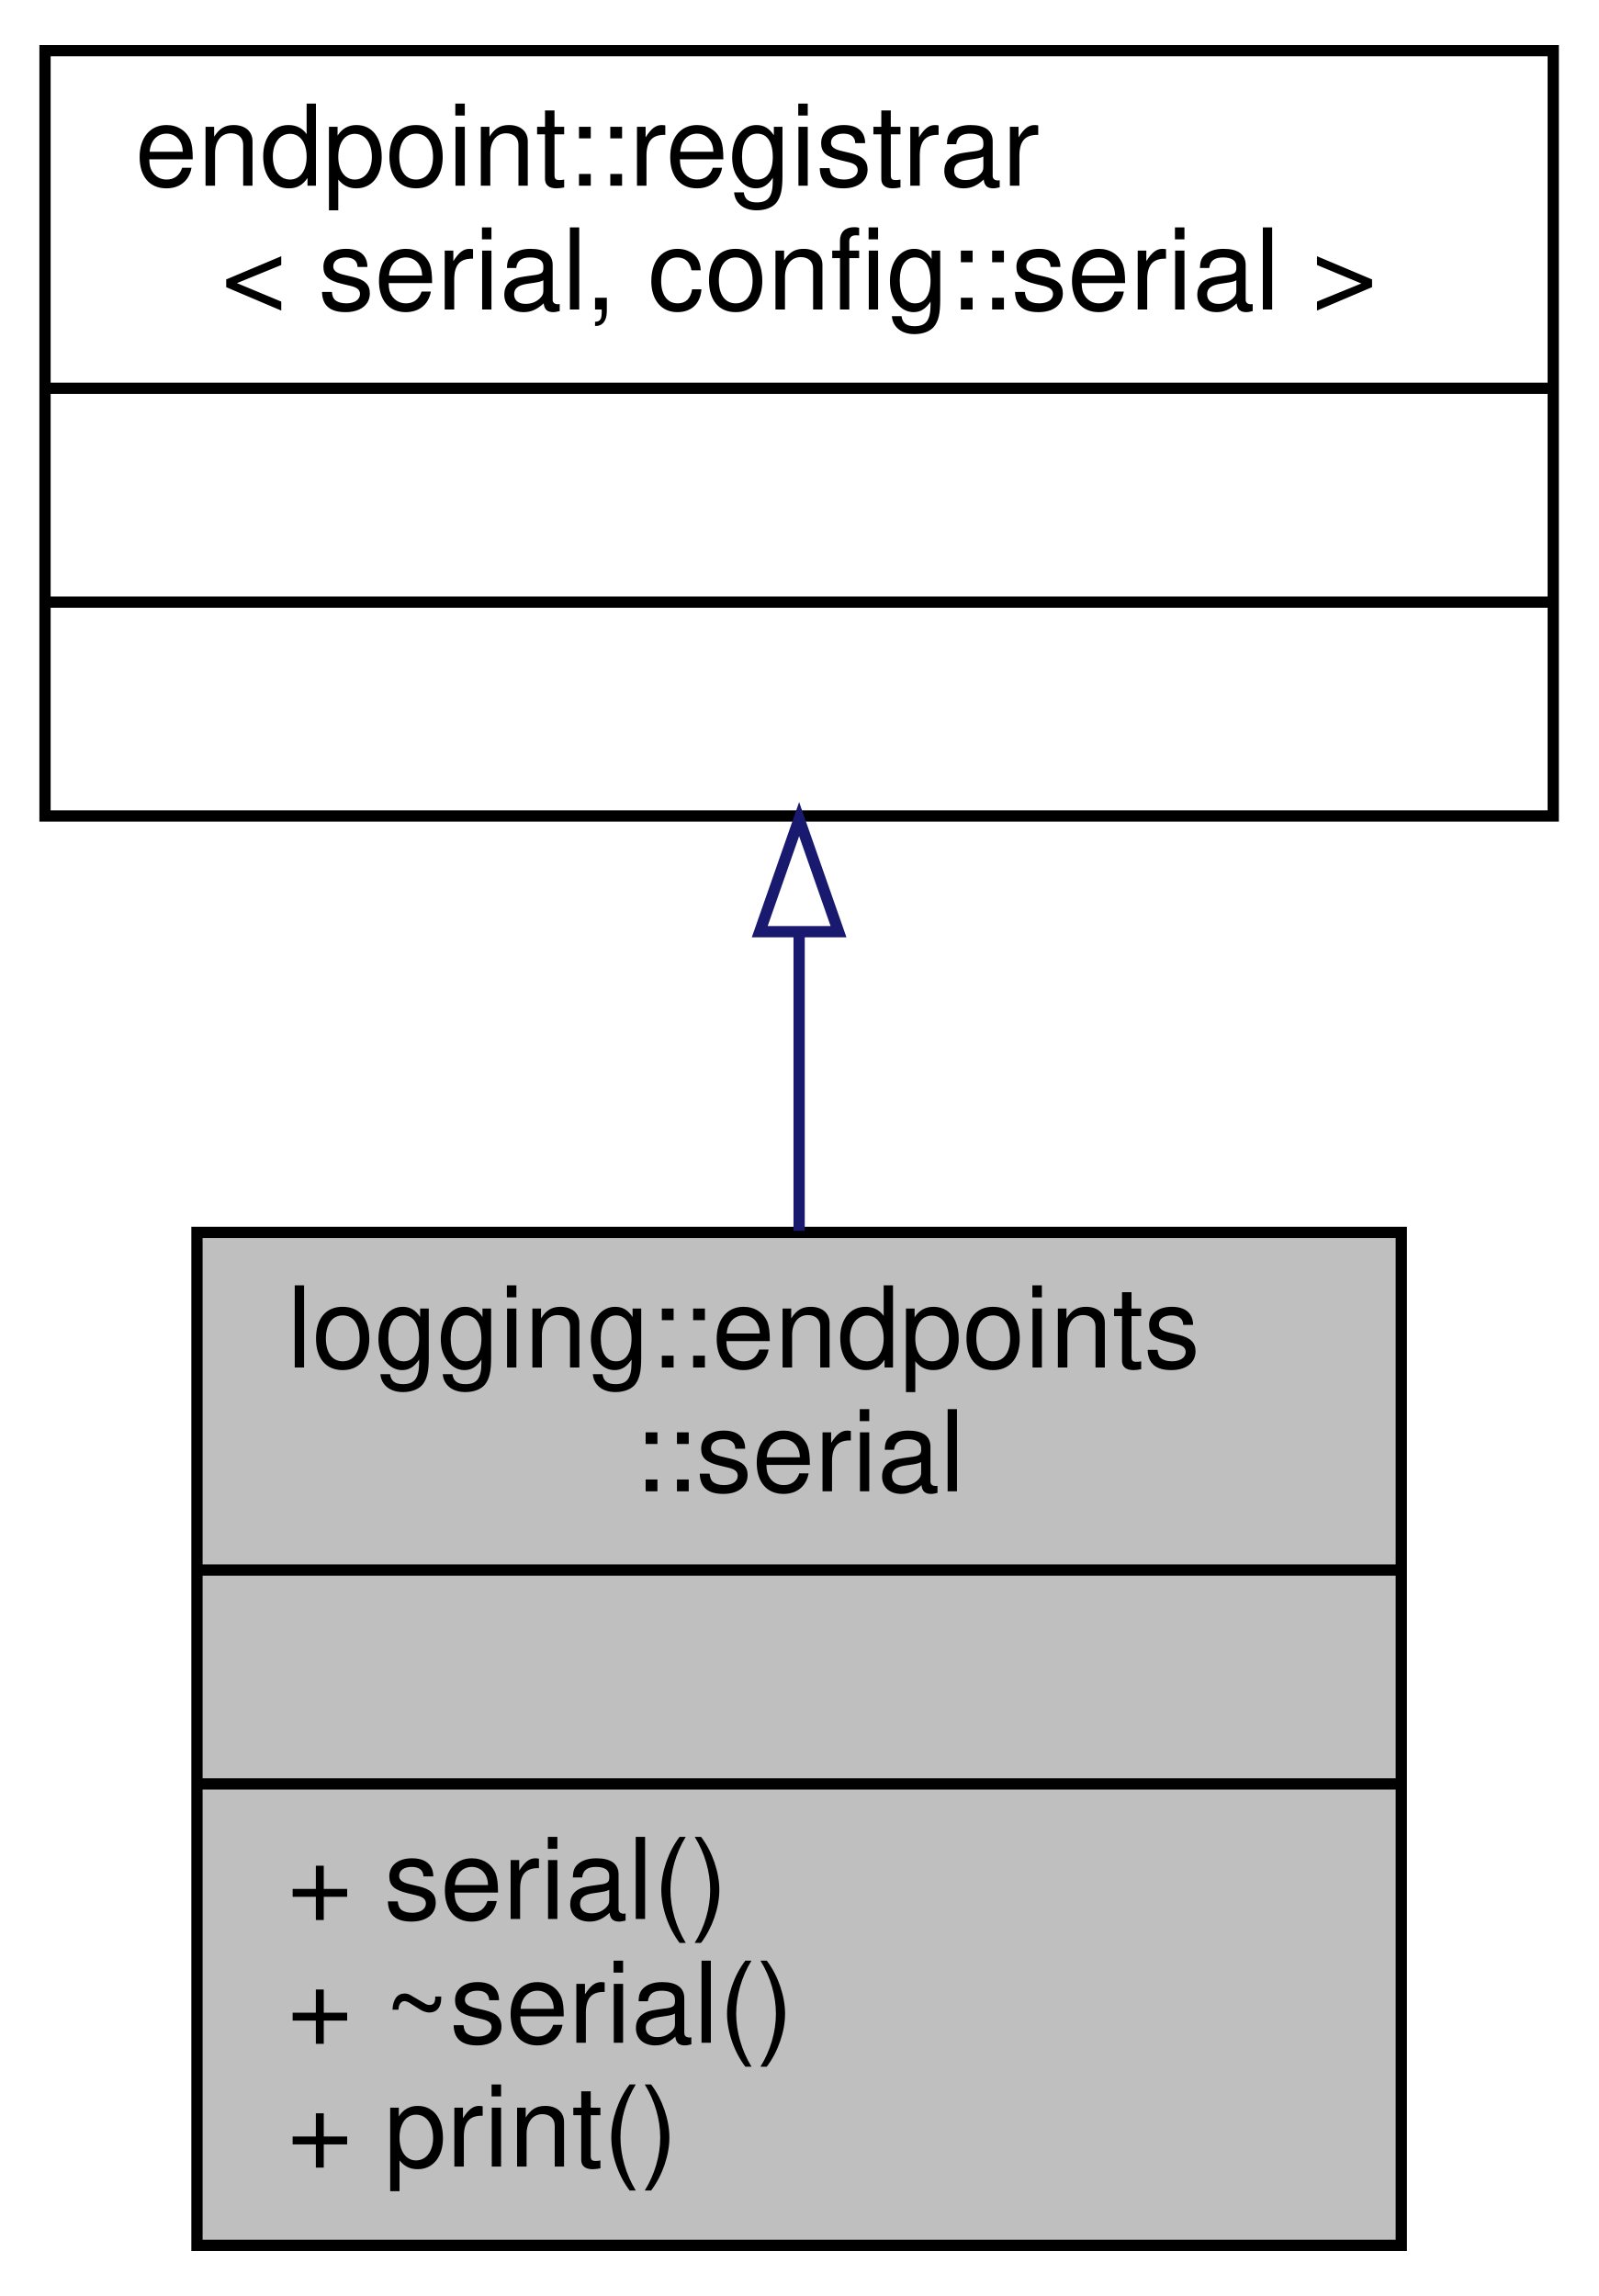
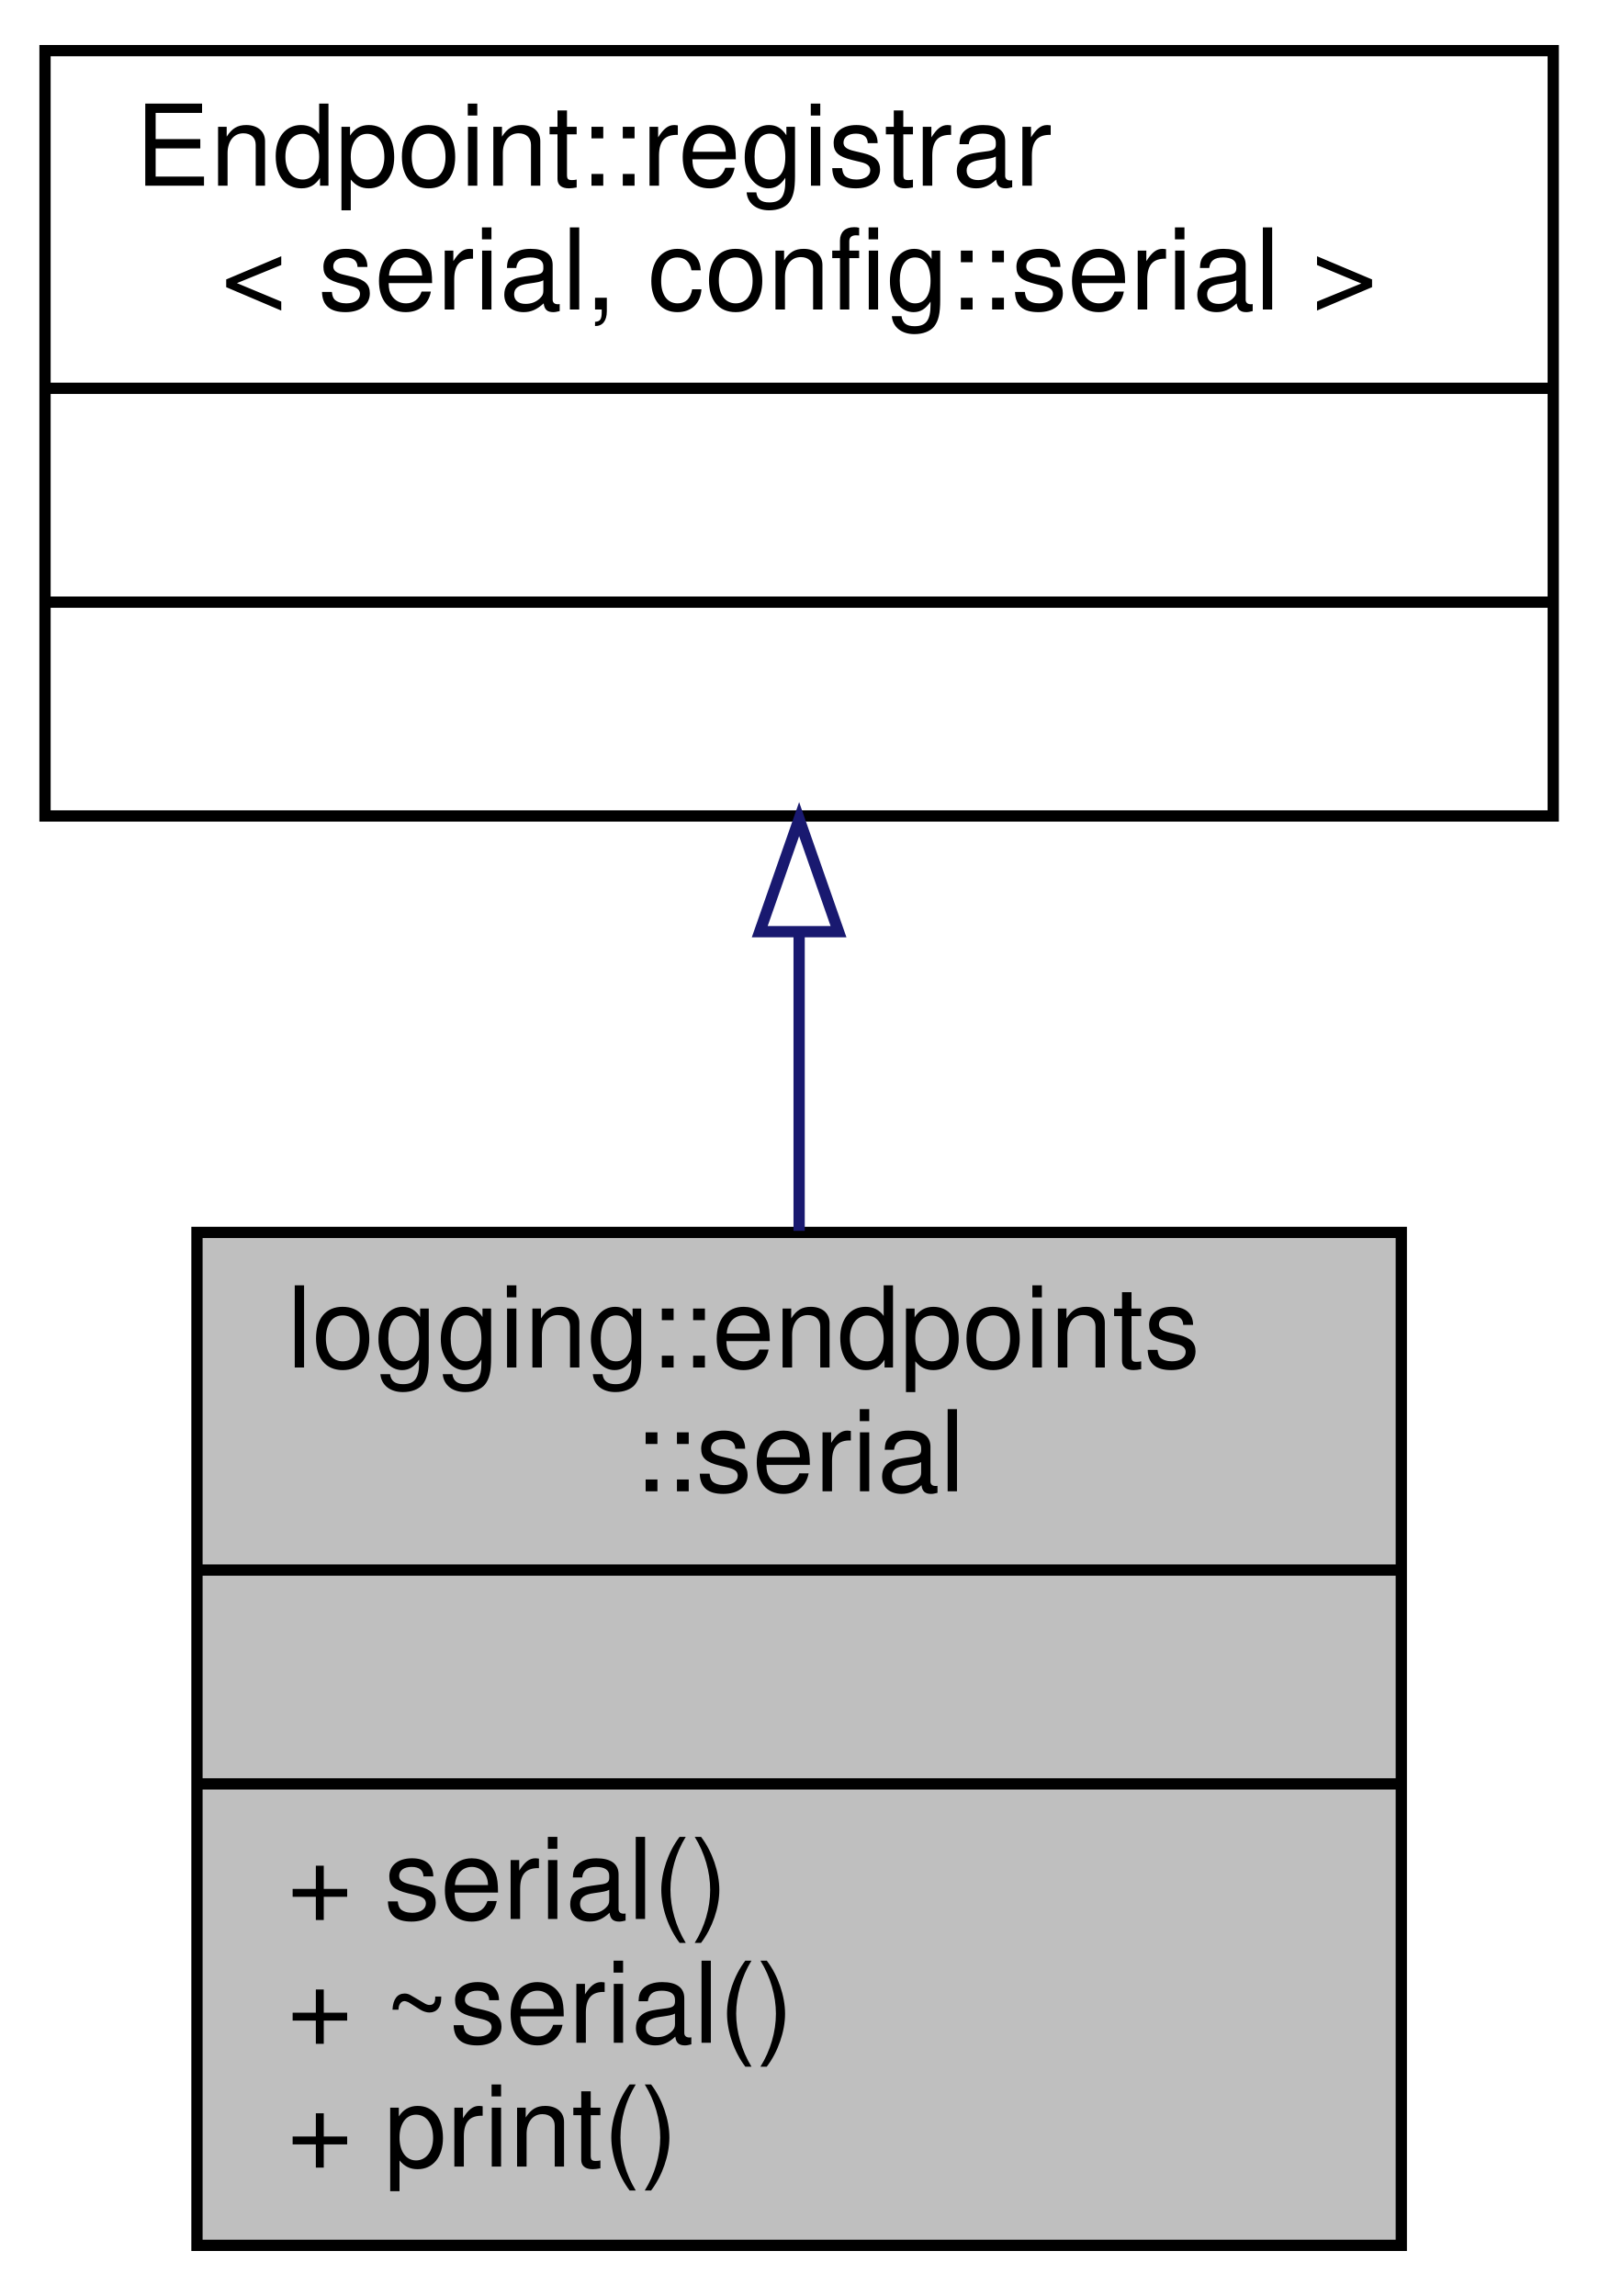
<svg xmlns="http://www.w3.org/2000/svg" xmlns:xlink="http://www.w3.org/1999/xlink" width="142pt" height="204pt" viewBox="0.00 0.00 142.00 204.00">
  <g id="graph0" class="graph" transform="scale(1 1) rotate(0) translate(4 200)">
    <g id="node1" class="node">
      <g id="a_node1">
        <a xlink:title=" ">
          <polygon fill="#bfbfbf" stroke="black" points="13.5,-0.5 13.5,-90.5 120.5,-90.5 120.5,-0.5 13.5,-0.5" />
          <text text-anchor="start" x="21.5" y="-78.5" font-family="Helvetica,sans-Serif" font-size="10.00">logging::endpoints</text>
          <text text-anchor="middle" x="67" y="-67.5" font-family="Helvetica,sans-Serif" font-size="10.00">::serial</text>
          <polyline fill="none" stroke="black" points="13.5,-60.5 120.5,-60.5 " />
          <text text-anchor="middle" x="67" y="-48.5" font-family="Helvetica,sans-Serif" font-size="10.00"> </text>
          <polyline fill="none" stroke="black" points="13.5,-41.5 120.5,-41.5 " />
          <text text-anchor="start" x="21.5" y="-29.5" font-family="Helvetica,sans-Serif" font-size="10.00">+ serial()</text>
          <text text-anchor="start" x="21.5" y="-18.5" font-family="Helvetica,sans-Serif" font-size="10.00">+ ~serial()</text>
          <text text-anchor="start" x="21.5" y="-7.5" font-family="Helvetica,sans-Serif" font-size="10.00">+ print()</text>
        </a>
      </g>
    </g>
    <g id="node2" class="node">
      <g id="a_node2">
        <a xlink:title=" ">
          <polygon fill="none" stroke="black" points="0,-127.5 0,-195.5 134,-195.5 134,-127.5 0,-127.5" />
-           <text text-anchor="start" x="8" y="-183.5" font-family="Helvetica,sans-Serif" font-size="10.00">endpoint::registrar</text>
+           <text text-anchor="start" x="8" y="-183.5" font-family="Helvetica,sans-Serif" font-size="10.00">Endpoint::registrar</text>
          <text text-anchor="middle" x="67" y="-172.5" font-family="Helvetica,sans-Serif" font-size="10.00">&lt; serial, config::serial &gt;</text>
          <polyline fill="none" stroke="black" points="0,-165.5 134,-165.5 " />
          <text text-anchor="middle" x="67" y="-153.5" font-family="Helvetica,sans-Serif" font-size="10.00"> </text>
          <polyline fill="none" stroke="black" points="0,-146.5 134,-146.5 " />
          <text text-anchor="middle" x="67" y="-134.5" font-family="Helvetica,sans-Serif" font-size="10.00"> </text>
        </a>
      </g>
    </g>
    <g id="edge1" class="edge">
      <path fill="none" stroke="midnightblue" d="M67,-116.97C67,-108.35 67,-99.28 67,-90.64" />
      <polygon fill="none" stroke="midnightblue" points="63.5,-117.22 67,-127.22 70.5,-117.22 63.5,-117.22" />
    </g>
  </g>
</svg>
